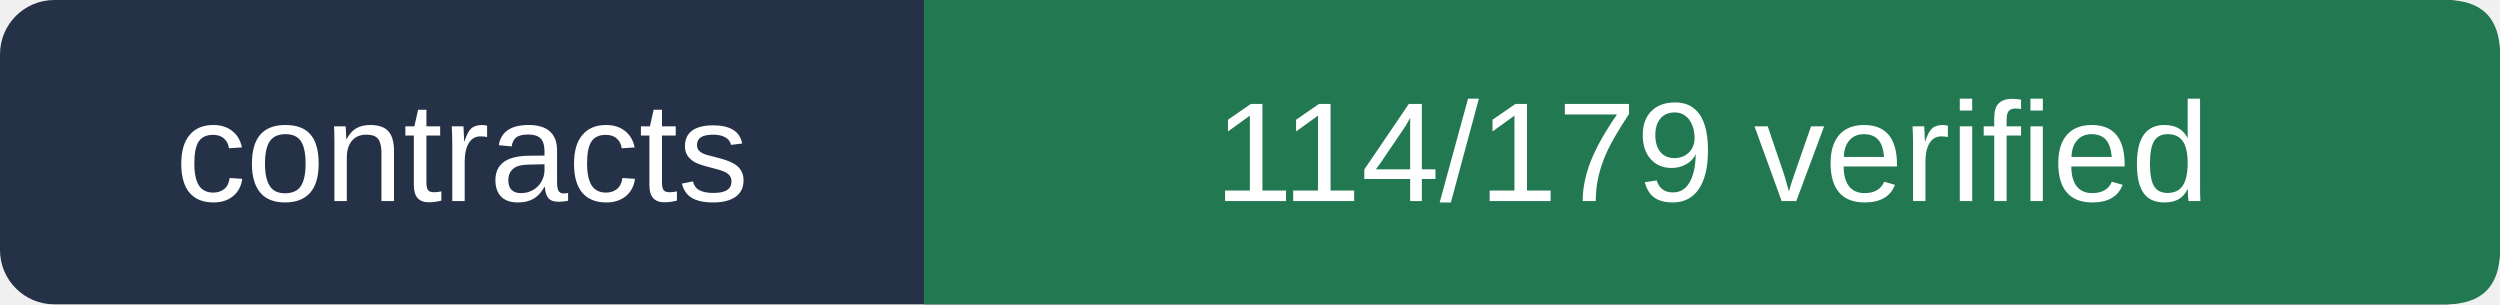
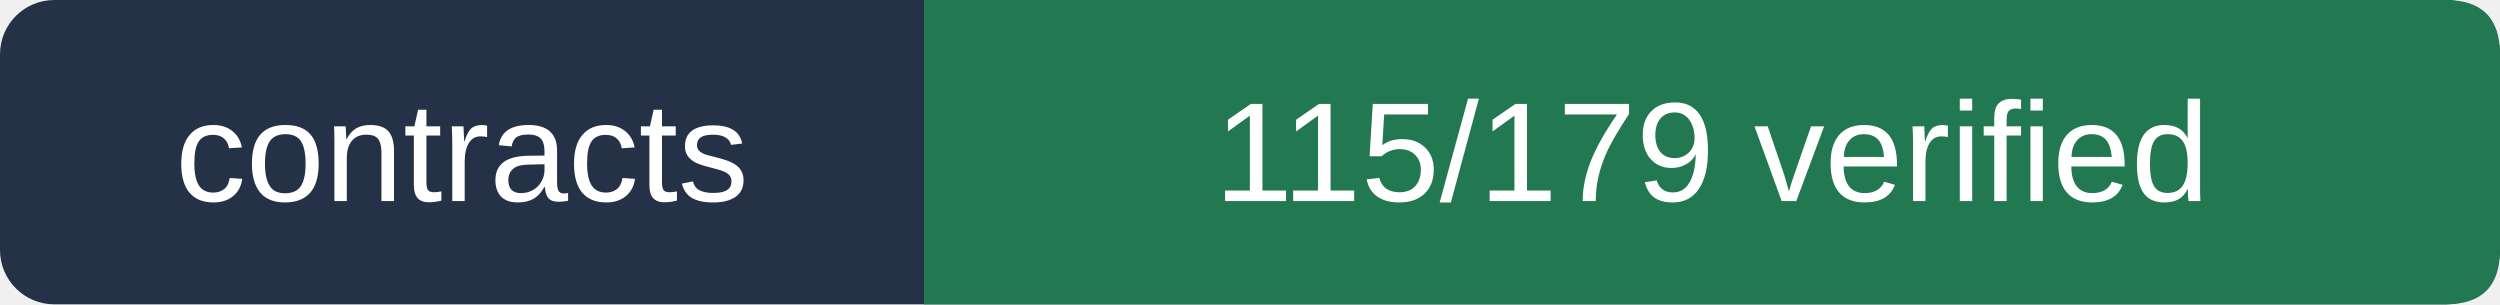
- <svg xmlns="http://www.w3.org/2000/svg" viewBox="0 0 230 28" width="230" height="28" role="img" aria-label="contracts 114/179 verified">
+ <svg xmlns="http://www.w3.org/2000/svg" viewBox="0 0 230 28" width="230" height="28" role="img" aria-label="contracts 115/179 verified">
  <rect width="230" height="28" rx="5" fill="#243146" />
  <path d="M85 0 H225 Q230 0 230 5 V23 Q230 28 225 28 H85Z" fill="#217851" />
  <g fill="#ffffff" font-size="13" font-family="Arial,sans-serif">
    <text x="42.5" y="18.5" text-anchor="middle">contracts</text>
-     <text x="157.5" y="18.5" text-anchor="middle">114/179 verified</text>
+     <text x="157.5" y="18.5" text-anchor="middle">115/179 verified</text>
  </g>
</svg>
